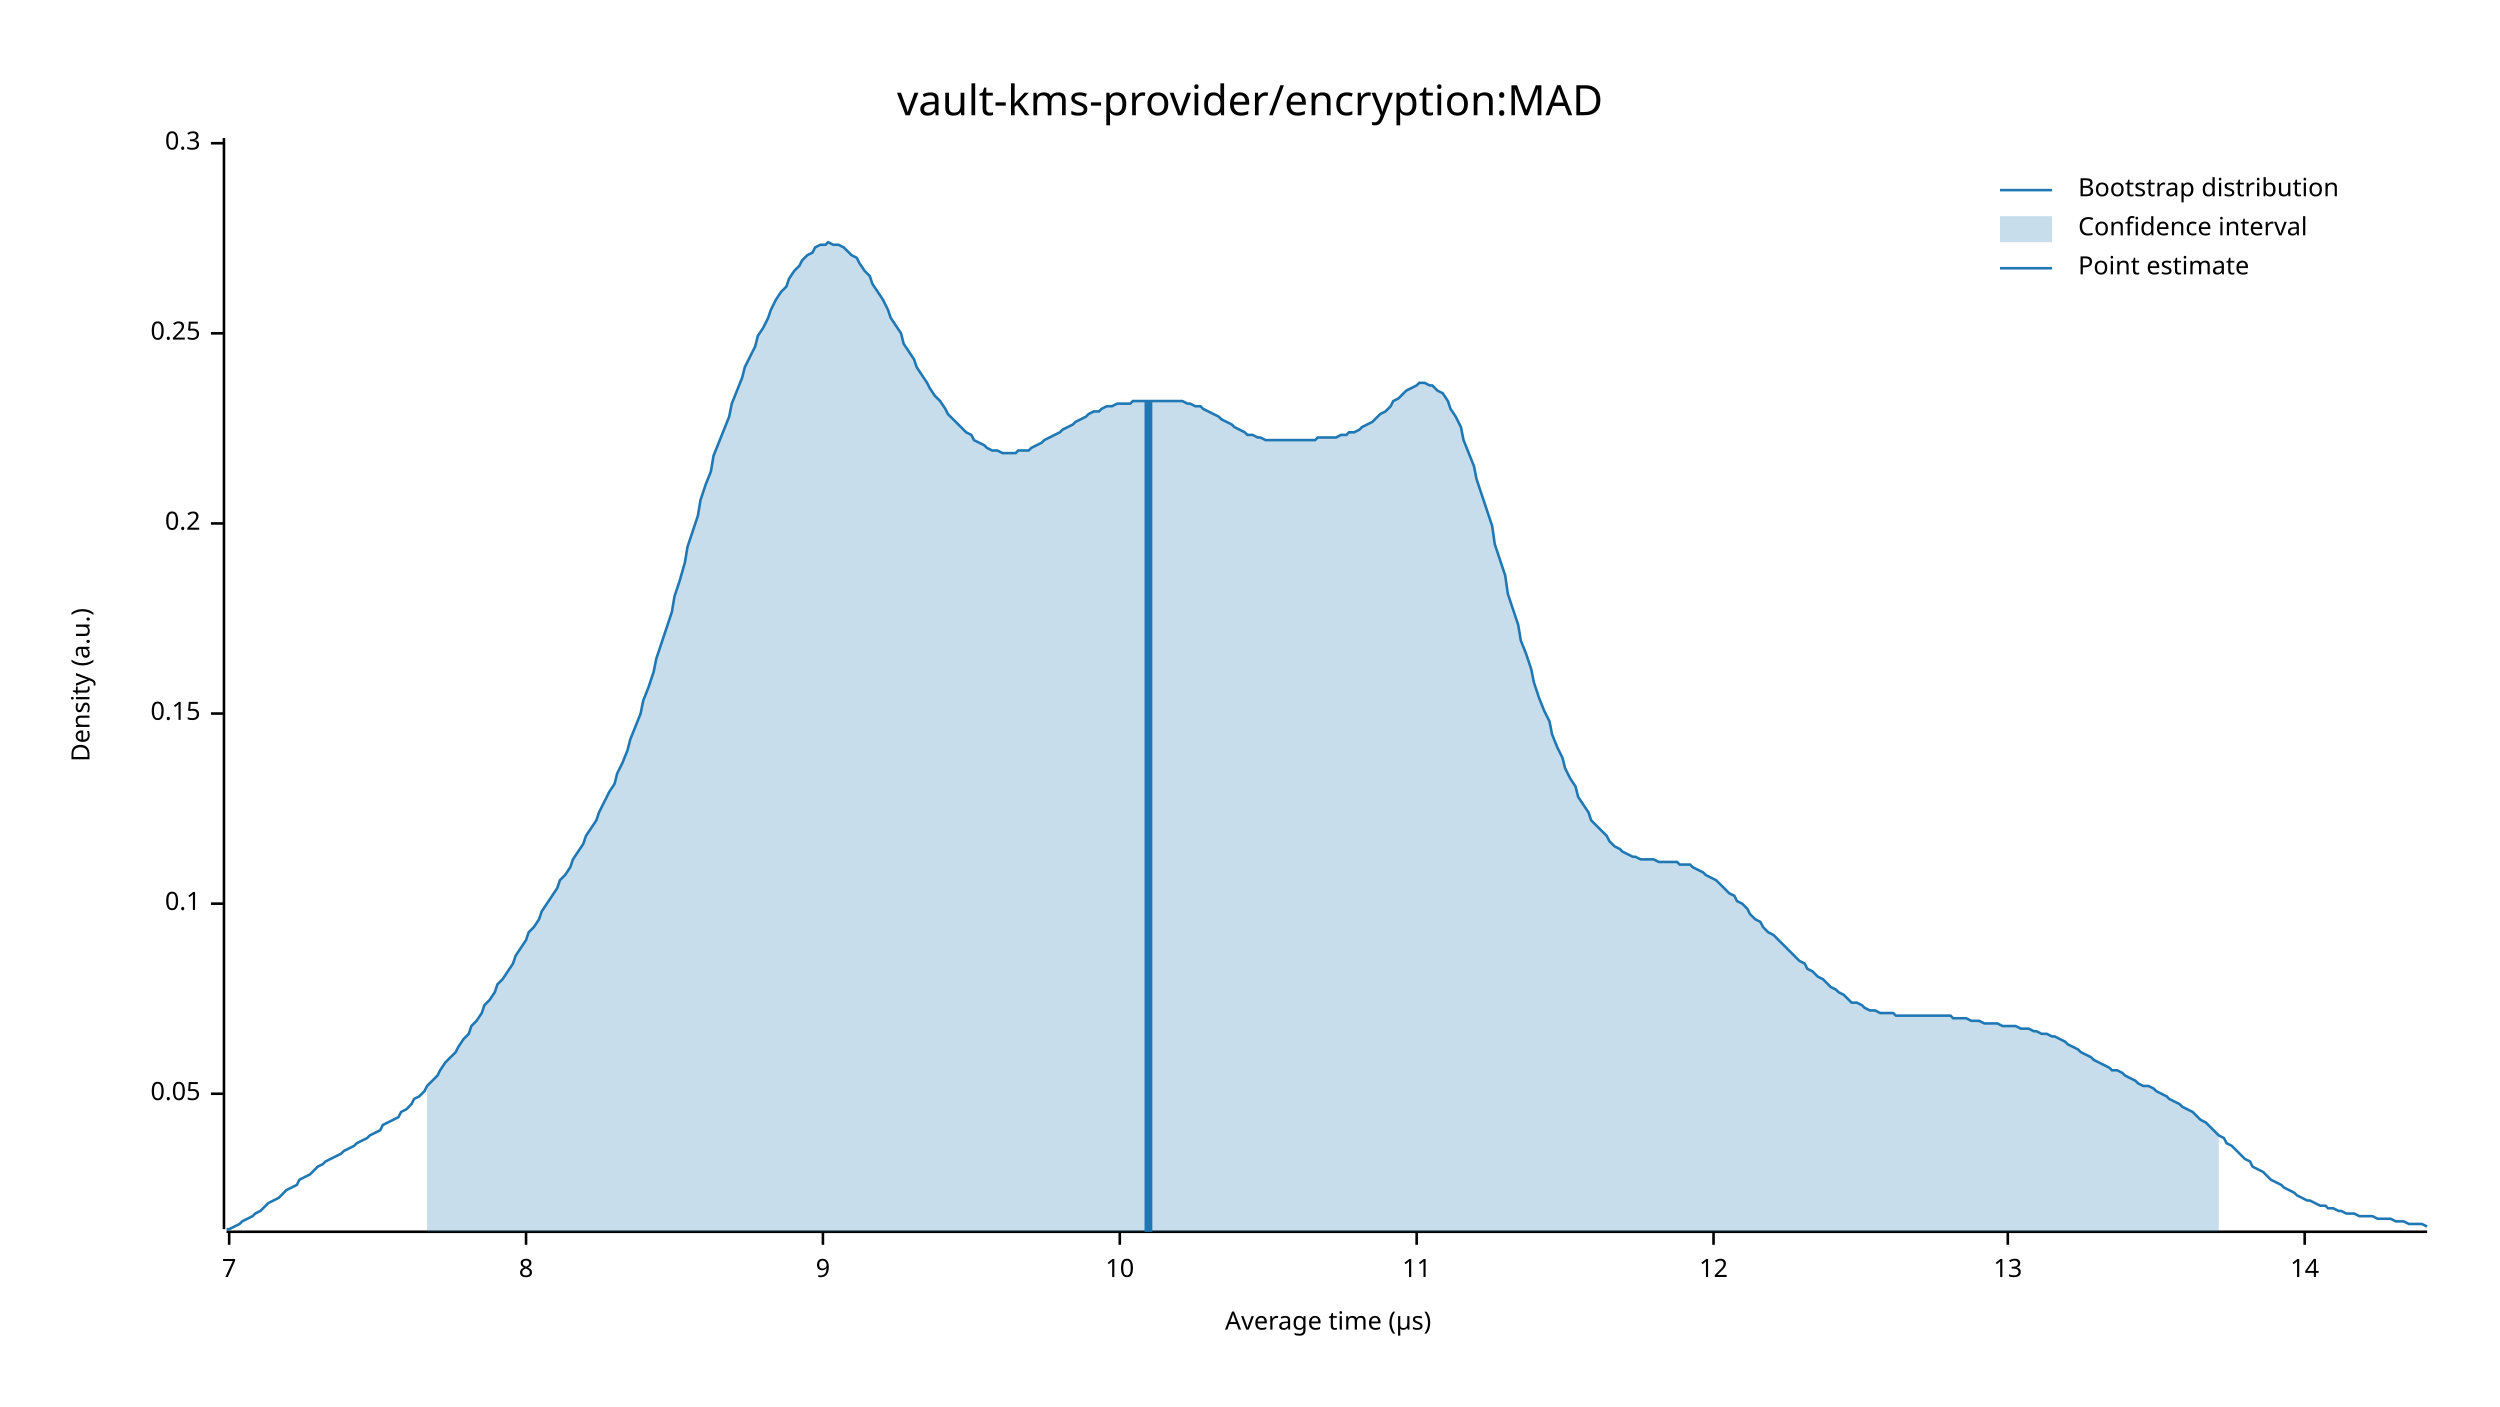
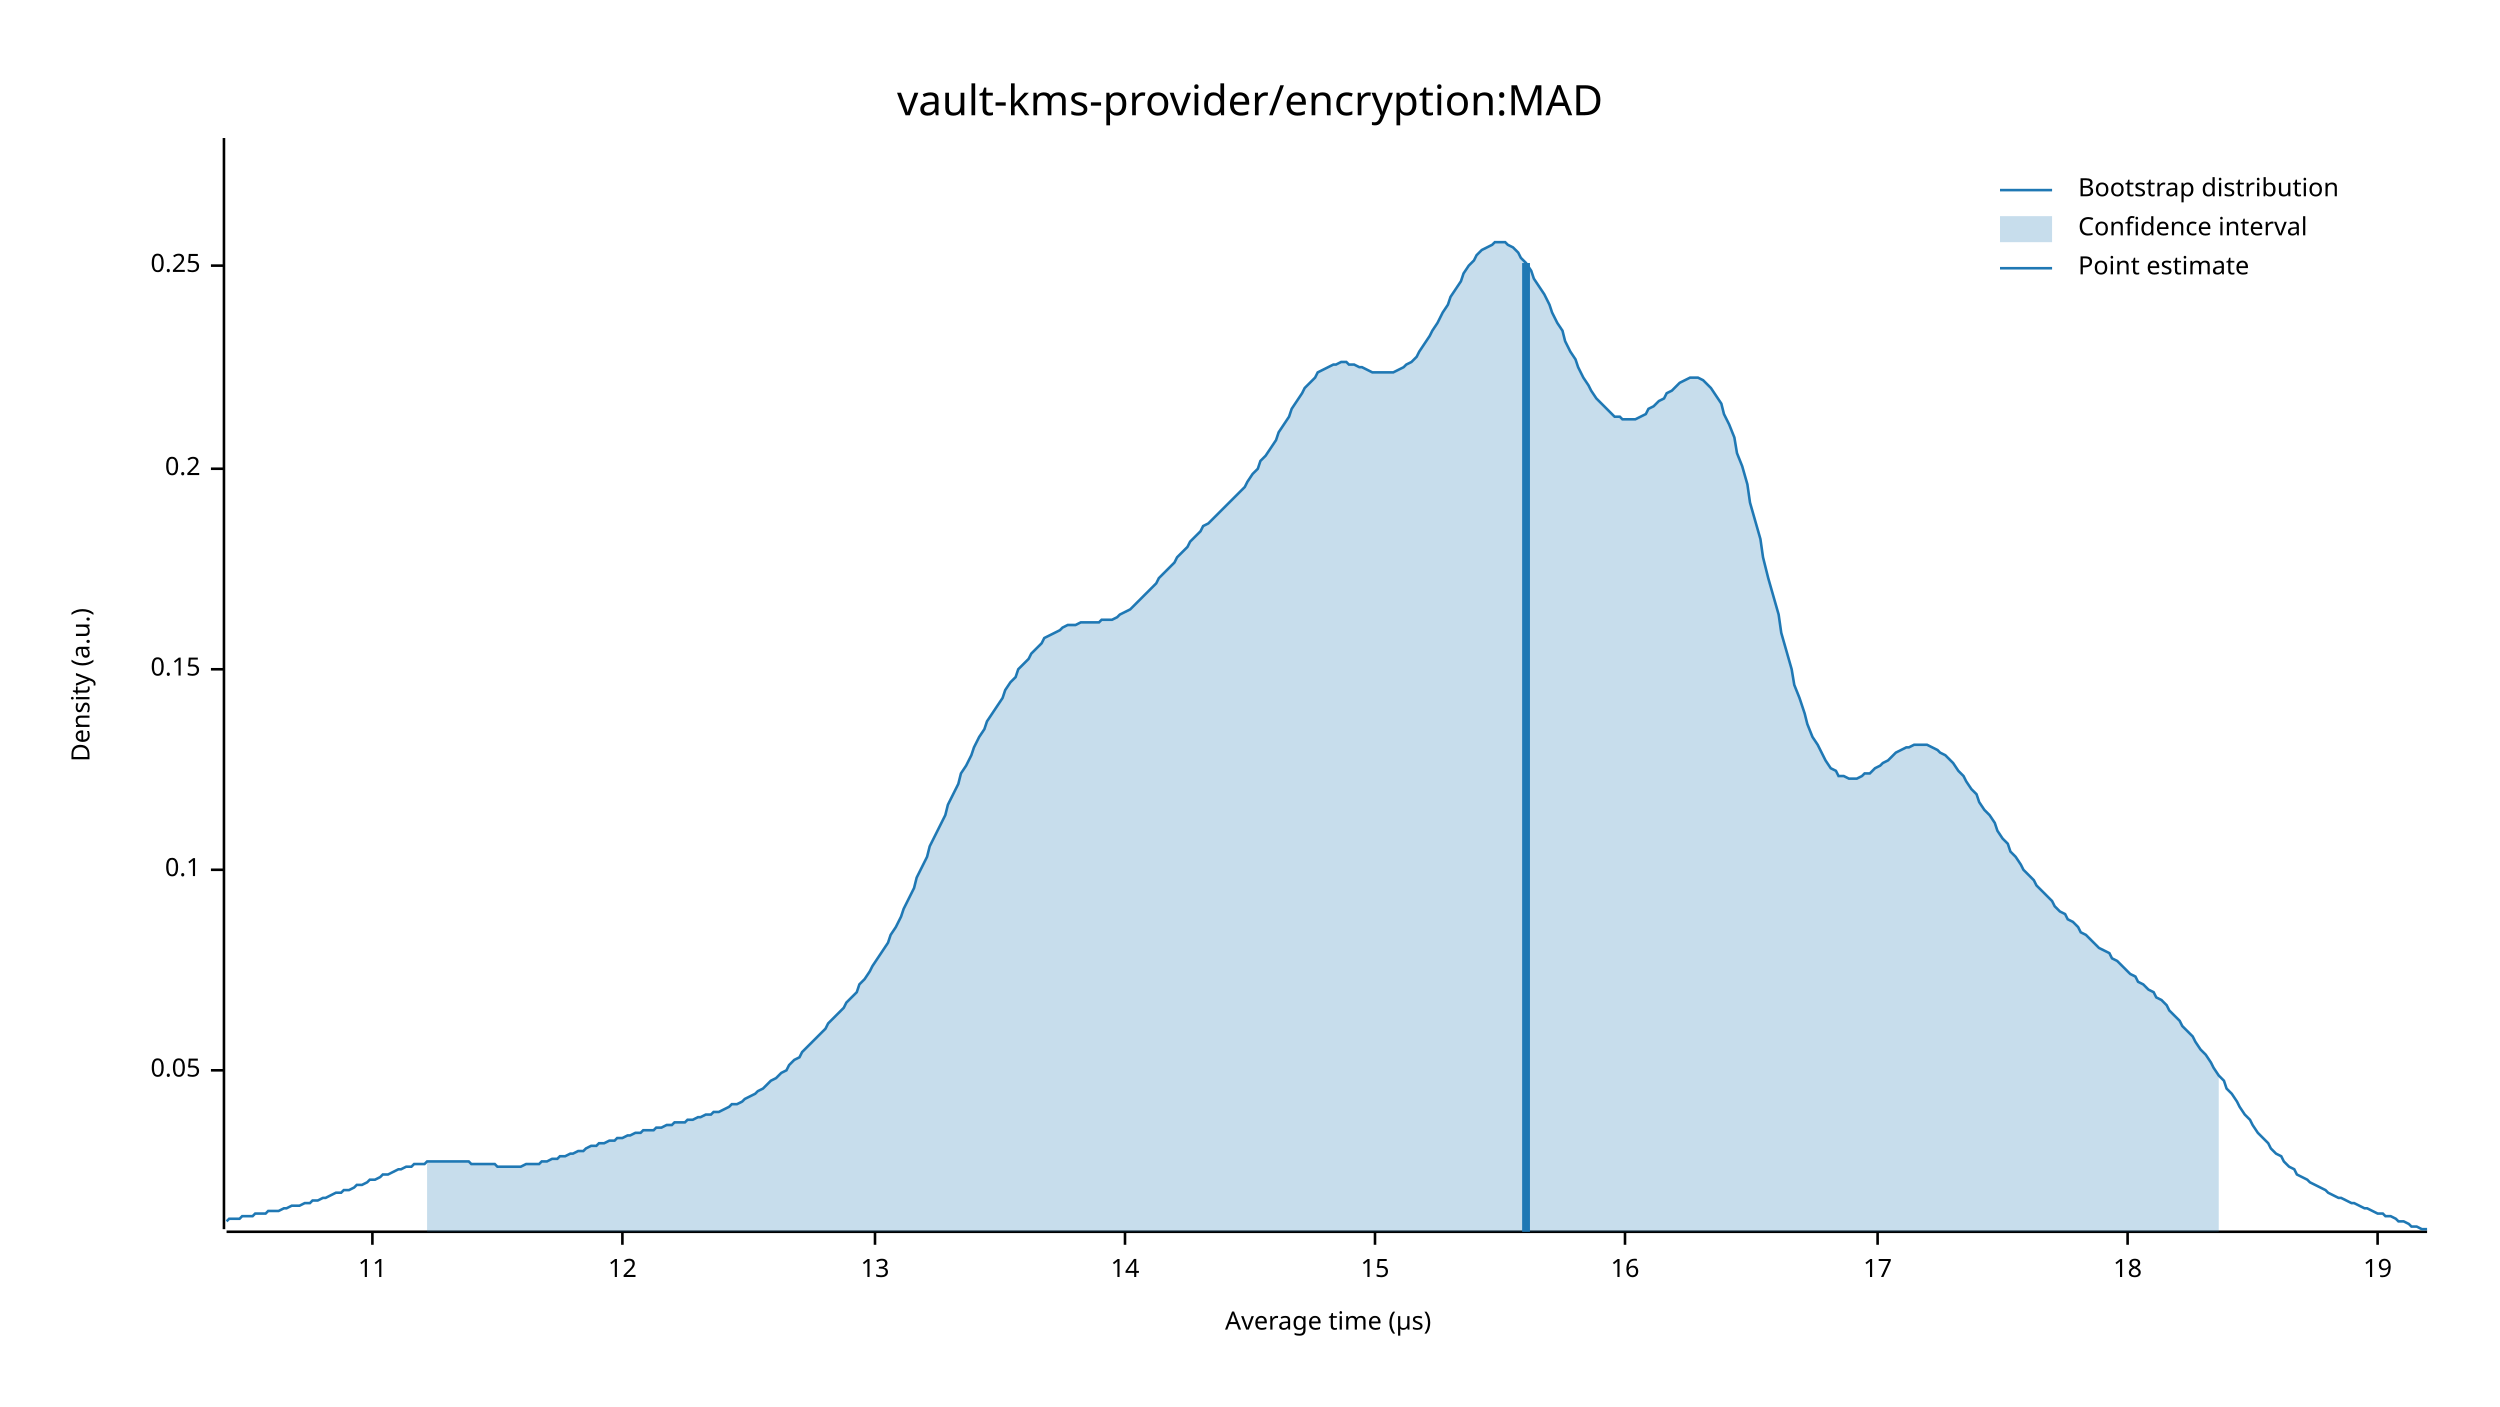
<svg xmlns="http://www.w3.org/2000/svg" width="960" height="540" viewBox="0 0 960 540">
  <text x="480" y="32" dy="0.76em" text-anchor="middle" font-family="sans-serif" font-size="16.129" opacity="1" fill="#000000">
vault-kms-provider/encryption:MAD
</text>
  <text x="27" y="263" dy="0.76em" text-anchor="middle" font-family="sans-serif" font-size="9.677" opacity="1" fill="#000000" transform="rotate(270, 27, 263)">
Density (a.u.)
</text>
  <text x="510" y="513" dy="-0.5ex" text-anchor="middle" font-family="sans-serif" font-size="9.677" opacity="1" fill="#000000">
Average time (µs)
</text>
  <polyline fill="none" opacity="1" stroke="#000000" stroke-width="1" points="86,53 86,472 " />
-   <text x="77" y="420" dy="0.5ex" text-anchor="end" font-family="sans-serif" font-size="9.677" opacity="1" fill="#000000">
+   <text x="77" y="411" dy="0.5ex" text-anchor="end" font-family="sans-serif" font-size="9.677" opacity="1" fill="#000000">
0.05
</text>
-   <polyline fill="none" opacity="1" stroke="#000000" stroke-width="1" points="81,420 86,420 " />
-   <text x="77" y="347" dy="0.5ex" text-anchor="end" font-family="sans-serif" font-size="9.677" opacity="1" fill="#000000">
+   <polyline fill="none" opacity="1" stroke="#000000" stroke-width="1" points="81,411 86,411 " />
+   <text x="77" y="334" dy="0.5ex" text-anchor="end" font-family="sans-serif" font-size="9.677" opacity="1" fill="#000000">
0.1
</text>
-   <polyline fill="none" opacity="1" stroke="#000000" stroke-width="1" points="81,347 86,347 " />
-   <text x="77" y="274" dy="0.5ex" text-anchor="end" font-family="sans-serif" font-size="9.677" opacity="1" fill="#000000">
+   <polyline fill="none" opacity="1" stroke="#000000" stroke-width="1" points="81,334 86,334 " />
+   <text x="77" y="257" dy="0.5ex" text-anchor="end" font-family="sans-serif" font-size="9.677" opacity="1" fill="#000000">
0.15
</text>
-   <polyline fill="none" opacity="1" stroke="#000000" stroke-width="1" points="81,274 86,274 " />
-   <text x="77" y="201" dy="0.5ex" text-anchor="end" font-family="sans-serif" font-size="9.677" opacity="1" fill="#000000">
+   <polyline fill="none" opacity="1" stroke="#000000" stroke-width="1" points="81,257 86,257 " />
+   <text x="77" y="180" dy="0.5ex" text-anchor="end" font-family="sans-serif" font-size="9.677" opacity="1" fill="#000000">
0.2
</text>
-   <polyline fill="none" opacity="1" stroke="#000000" stroke-width="1" points="81,201 86,201 " />
-   <text x="77" y="128" dy="0.5ex" text-anchor="end" font-family="sans-serif" font-size="9.677" opacity="1" fill="#000000">
+   <polyline fill="none" opacity="1" stroke="#000000" stroke-width="1" points="81,180 86,180 " />
+   <text x="77" y="102" dy="0.5ex" text-anchor="end" font-family="sans-serif" font-size="9.677" opacity="1" fill="#000000">
0.25
</text>
-   <polyline fill="none" opacity="1" stroke="#000000" stroke-width="1" points="81,128 86,128 " />
-   <text x="77" y="55" dy="0.5ex" text-anchor="end" font-family="sans-serif" font-size="9.677" opacity="1" fill="#000000">
- 0.3
- </text>
-   <polyline fill="none" opacity="1" stroke="#000000" stroke-width="1" points="81,55 86,55 " />
+   <polyline fill="none" opacity="1" stroke="#000000" stroke-width="1" points="81,102 86,102 " />
  <polyline fill="none" opacity="1" stroke="#000000" stroke-width="1" points="87,473 932,473 " />
-   <text x="88" y="483" dy="0.76em" text-anchor="middle" font-family="sans-serif" font-size="9.677" opacity="1" fill="#000000">
- 7
- </text>
-   <polyline fill="none" opacity="1" stroke="#000000" stroke-width="1" points="88,473 88,478 " />
-   <text x="202" y="483" dy="0.76em" text-anchor="middle" font-family="sans-serif" font-size="9.677" opacity="1" fill="#000000">
- 8
- </text>
-   <polyline fill="none" opacity="1" stroke="#000000" stroke-width="1" points="202,473 202,478 " />
-   <text x="316" y="483" dy="0.76em" text-anchor="middle" font-family="sans-serif" font-size="9.677" opacity="1" fill="#000000">
- 9
- </text>
-   <polyline fill="none" opacity="1" stroke="#000000" stroke-width="1" points="316,473 316,478 " />
-   <text x="430" y="483" dy="0.76em" text-anchor="middle" font-family="sans-serif" font-size="9.677" opacity="1" fill="#000000">
- 10
- </text>
-   <polyline fill="none" opacity="1" stroke="#000000" stroke-width="1" points="430,473 430,478 " />
-   <text x="544" y="483" dy="0.76em" text-anchor="middle" font-family="sans-serif" font-size="9.677" opacity="1" fill="#000000">
+   <text x="143" y="483" dy="0.76em" text-anchor="middle" font-family="sans-serif" font-size="9.677" opacity="1" fill="#000000">
11
</text>
-   <polyline fill="none" opacity="1" stroke="#000000" stroke-width="1" points="544,473 544,478 " />
-   <text x="658" y="483" dy="0.76em" text-anchor="middle" font-family="sans-serif" font-size="9.677" opacity="1" fill="#000000">
+   <polyline fill="none" opacity="1" stroke="#000000" stroke-width="1" points="143,473 143,478 " />
+   <text x="239" y="483" dy="0.76em" text-anchor="middle" font-family="sans-serif" font-size="9.677" opacity="1" fill="#000000">
12
</text>
-   <polyline fill="none" opacity="1" stroke="#000000" stroke-width="1" points="658,473 658,478 " />
-   <text x="771" y="483" dy="0.76em" text-anchor="middle" font-family="sans-serif" font-size="9.677" opacity="1" fill="#000000">
+   <polyline fill="none" opacity="1" stroke="#000000" stroke-width="1" points="239,473 239,478 " />
+   <text x="336" y="483" dy="0.76em" text-anchor="middle" font-family="sans-serif" font-size="9.677" opacity="1" fill="#000000">
13
</text>
-   <polyline fill="none" opacity="1" stroke="#000000" stroke-width="1" points="771,473 771,478 " />
-   <text x="885" y="483" dy="0.76em" text-anchor="middle" font-family="sans-serif" font-size="9.677" opacity="1" fill="#000000">
+   <polyline fill="none" opacity="1" stroke="#000000" stroke-width="1" points="336,473 336,478 " />
+   <text x="432" y="483" dy="0.76em" text-anchor="middle" font-family="sans-serif" font-size="9.677" opacity="1" fill="#000000">
14
</text>
-   <polyline fill="none" opacity="1" stroke="#000000" stroke-width="1" points="885,473 885,478 " />
-   <polyline fill="none" opacity="1" stroke="#1F78B4" stroke-width="1" points="87,472 88,472 90,471 92,470 93,469 95,468 97,467 98,466 100,465 102,463 103,462 105,461 107,460 109,458 110,457 112,456 114,455 115,453 117,452 119,451 120,450 122,448 124,447 125,446 127,445 129,444 131,443 132,442 134,441 136,440 137,439 139,438 141,437 142,436 144,435 146,434 147,432 149,431 151,430 153,429 154,427 156,426 158,424 159,422 161,421 163,419 164,417 166,415 168,413 169,411 171,408 173,406 175,404 176,402 178,399 180,397 181,394 183,392 185,389 186,386 188,384 190,381 191,378 193,376 195,373 197,370 198,367 200,364 202,361 203,358 205,356 207,353 208,350 210,347 212,344 214,341 215,338 217,336 219,333 220,330 222,327 224,324 225,321 227,318 229,315 230,312 232,308 234,304 236,301 237,297 239,293 241,288 242,284 244,279 246,274 247,269 249,264 251,258 252,253 254,247 256,241 258,235 259,229 261,223 263,216 264,210 266,204 268,198 269,192 271,186 273,181 274,175 276,170 278,165 280,160 281,155 283,150 285,145 286,141 288,137 290,133 291,129 293,126 295,122 296,119 298,115 300,112 302,110 303,107 305,104 307,102 308,100 310,98 312,97 313,95 315,94 317,94 318,93 320,94 322,94 324,95 325,96 327,98 329,99 330,101 332,104 334,106 335,109 337,112 339,115 341,119 342,122 344,125 346,128 347,132 349,135 351,138 352,141 354,144 356,147 357,149 359,152 361,154 363,157 364,159 366,161 368,163 369,164 371,166 373,167 374,169 376,170 378,171 379,172 381,173 383,173 385,174 386,174 388,174 390,174 391,173 393,173 395,173 396,172 398,171 400,170 401,169 403,168 405,167 407,166 408,165 410,164 412,163 413,162 415,161 417,160 418,159 420,158 422,158 423,157 425,156 427,156 429,155 430,155 432,155 434,155 435,154 437,154 439,154 440,154 442,154 444,154 445,154 447,154 449,154 451,154 452,154 454,154 456,155 457,155 459,156 461,156 462,157 464,158 466,159 468,160 469,161 471,162 473,163 474,164 476,165 478,166 479,167 481,167 483,168 484,168 486,169 488,169 490,169 491,169 493,169 495,169 496,169 498,169 500,169 501,169 503,169 505,169 506,168 508,168 510,168 512,168 513,168 515,167 517,167 518,166 520,166 522,165 523,164 525,163 527,162 528,161 530,159 532,158 534,156 535,154 537,153 539,151 540,150 542,149 544,148 545,147 547,147 549,148 550,148 552,150 554,151 556,154 557,157 559,160 561,164 562,169 564,174 566,179 567,184 569,190 571,196 573,202 574,209 576,215 578,221 579,228 581,234 583,240 584,246 586,251 588,257 589,262 591,268 593,273 595,277 596,282 598,287 600,291 601,295 603,299 605,302 606,306 608,309 610,312 611,315 613,317 615,319 617,321 618,323 620,325 622,326 623,327 625,328 627,329 628,329 630,330 632,330 633,330 635,330 637,331 639,331 640,331 642,331 644,331 645,332 647,332 649,332 650,333 652,334 654,335 655,336 657,337 659,338 661,340 662,341 664,343 666,344 667,346 669,347 671,349 672,351 674,353 676,354 677,356 679,358 681,359 683,361 684,362 686,364 688,366 689,367 691,369 693,370 694,372 696,373 698,375 700,376 701,377 703,379 705,380 706,381 708,382 710,384 711,385 713,385 715,386 716,387 718,388 720,388 722,389 723,389 725,389 727,389 728,390 730,390 732,390 733,390 735,390 737,390 738,390 740,390 742,390 744,390 745,390 747,390 749,390 750,391 752,391 754,391 755,391 757,392 759,392 760,392 762,393 764,393 766,393 767,393 769,394 771,394 772,394 774,394 776,395 777,395 779,395 781,396 782,396 784,397 786,397 788,398 789,398 791,399 793,400 794,401 796,402 798,403 799,404 801,405 803,406 804,407 806,408 808,409 810,410 811,411 813,411 815,412 816,413 818,414 820,415 821,416 823,417 825,417 827,418 828,419 830,420 832,421 833,422 835,423 837,424 838,425 840,426 842,427 843,428 845,430 847,431 849,433 850,434 852,436 854,437 855,439 857,440 859,442 860,443 862,445 864,446 865,448 867,449 869,450 871,452 872,453 874,454 876,455 877,456 879,457 881,458 882,459 884,460 886,461 887,461 889,462 891,463 893,463 894,464 896,464 898,465 899,465 901,466 903,466 904,466 906,467 908,467 909,467 911,467 913,468 915,468 916,468 918,468 920,469 921,469 923,469 925,470 926,470 928,470 930,470 932,471 " />
-   <polygon opacity="0.25" fill="#1F78B4" points="164,417 166,415 168,413 169,411 171,408 173,406 175,404 176,402 178,399 180,397 181,394 183,392 185,389 186,386 188,384 190,381 191,378 193,376 195,373 197,370 198,367 200,364 202,361 203,358 205,356 207,353 208,350 210,347 212,344 214,341 215,338 217,336 219,333 220,330 222,327 224,324 225,321 227,318 229,315 230,312 232,308 234,304 236,301 237,297 239,293 241,288 242,284 244,279 246,274 247,269 249,264 251,258 252,253 254,247 256,241 258,235 259,229 261,223 263,216 264,210 266,204 268,198 269,192 271,186 273,181 274,175 276,170 278,165 280,160 281,155 283,150 285,145 286,141 288,137 290,133 291,129 293,126 295,122 296,119 298,115 300,112 302,110 303,107 305,104 307,102 308,100 310,98 312,97 313,95 315,94 317,94 318,93 320,94 322,94 324,95 325,96 327,98 329,99 330,101 332,104 334,106 335,109 337,112 339,115 341,119 342,122 344,125 346,128 347,132 349,135 351,138 352,141 354,144 356,147 357,149 359,152 361,154 363,157 364,159 366,161 368,163 369,164 371,166 373,167 374,169 376,170 378,171 379,172 381,173 383,173 385,174 386,174 388,174 390,174 391,173 393,173 395,173 396,172 398,171 400,170 401,169 403,168 405,167 407,166 408,165 410,164 412,163 413,162 415,161 417,160 418,159 420,158 422,158 423,157 425,156 427,156 429,155 430,155 432,155 434,155 435,154 437,154 439,154 440,154 442,154 444,154 445,154 447,154 449,154 451,154 452,154 454,154 456,155 457,155 459,156 461,156 462,157 464,158 466,159 468,160 469,161 471,162 473,163 474,164 476,165 478,166 479,167 481,167 483,168 484,168 486,169 488,169 490,169 491,169 493,169 495,169 496,169 498,169 500,169 501,169 503,169 505,169 506,168 508,168 510,168 512,168 513,168 515,167 517,167 518,166 520,166 522,165 523,164 525,163 527,162 528,161 530,159 532,158 534,156 535,154 537,153 539,151 540,150 542,149 544,148 545,147 547,147 549,148 550,148 552,150 554,151 556,154 557,157 559,160 561,164 562,169 564,174 566,179 567,184 569,190 571,196 573,202 574,209 576,215 578,221 579,228 581,234 583,240 584,246 586,251 588,257 589,262 591,268 593,273 595,277 596,282 598,287 600,291 601,295 603,299 605,302 606,306 608,309 610,312 611,315 613,317 615,319 617,321 618,323 620,325 622,326 623,327 625,328 627,329 628,329 630,330 632,330 633,330 635,330 637,331 639,331 640,331 642,331 644,331 645,332 647,332 649,332 650,333 652,334 654,335 655,336 657,337 659,338 661,340 662,341 664,343 666,344 667,346 669,347 671,349 672,351 674,353 676,354 677,356 679,358 681,359 683,361 684,362 686,364 688,366 689,367 691,369 693,370 694,372 696,373 698,375 700,376 701,377 703,379 705,380 706,381 708,382 710,384 711,385 713,385 715,386 716,387 718,388 720,388 722,389 723,389 725,389 727,389 728,390 730,390 732,390 733,390 735,390 737,390 738,390 740,390 742,390 744,390 745,390 747,390 749,390 750,391 752,391 754,391 755,391 757,392 759,392 760,392 762,393 764,393 766,393 767,393 769,394 771,394 772,394 774,394 776,395 777,395 779,395 781,396 782,396 784,397 786,397 788,398 789,398 791,399 793,400 794,401 796,402 798,403 799,404 801,405 803,406 804,407 806,408 808,409 810,410 811,411 813,411 815,412 816,413 818,414 820,415 821,416 823,417 825,417 827,418 828,419 830,420 832,421 833,422 835,423 837,424 838,425 840,426 842,427 843,428 845,430 847,431 849,433 850,434 852,436 852,473 164,473 " />
-   <polyline fill="none" opacity="1" stroke="#1F78B4" stroke-width="3" points="441,473 441,154 " />
+   <polyline fill="none" opacity="1" stroke="#000000" stroke-width="1" points="432,473 432,478 " />
+   <text x="528" y="483" dy="0.76em" text-anchor="middle" font-family="sans-serif" font-size="9.677" opacity="1" fill="#000000">
+ 15
+ </text>
+   <polyline fill="none" opacity="1" stroke="#000000" stroke-width="1" points="528,473 528,478 " />
+   <text x="624" y="483" dy="0.76em" text-anchor="middle" font-family="sans-serif" font-size="9.677" opacity="1" fill="#000000">
+ 16
+ </text>
+   <polyline fill="none" opacity="1" stroke="#000000" stroke-width="1" points="624,473 624,478 " />
+   <text x="721" y="483" dy="0.76em" text-anchor="middle" font-family="sans-serif" font-size="9.677" opacity="1" fill="#000000">
+ 17
+ </text>
+   <polyline fill="none" opacity="1" stroke="#000000" stroke-width="1" points="721,473 721,478 " />
+   <text x="817" y="483" dy="0.76em" text-anchor="middle" font-family="sans-serif" font-size="9.677" opacity="1" fill="#000000">
+ 18
+ </text>
+   <polyline fill="none" opacity="1" stroke="#000000" stroke-width="1" points="817,473 817,478 " />
+   <text x="913" y="483" dy="0.76em" text-anchor="middle" font-family="sans-serif" font-size="9.677" opacity="1" fill="#000000">
+ 19
+ </text>
+   <polyline fill="none" opacity="1" stroke="#000000" stroke-width="1" points="913,473 913,478 " />
+   <polyline fill="none" opacity="1" stroke="#1F78B4" stroke-width="1" points="87,469 88,468 90,468 92,468 93,467 95,467 97,467 98,466 100,466 102,466 103,465 105,465 107,465 109,464 110,464 112,463 114,463 115,463 117,462 119,462 120,461 122,461 124,460 125,460 127,459 129,458 131,458 132,457 134,457 136,456 137,455 139,455 141,454 142,453 144,453 146,452 147,451 149,451 151,450 153,449 154,449 156,448 158,448 159,447 161,447 163,447 164,446 166,446 168,446 169,446 171,446 173,446 175,446 176,446 178,446 180,446 181,447 183,447 185,447 186,447 188,447 190,447 191,448 193,448 195,448 197,448 198,448 200,448 202,447 203,447 205,447 207,447 208,446 210,446 212,445 214,445 215,444 217,444 219,443 220,443 222,442 224,442 225,441 227,440 229,440 230,439 232,439 234,438 236,438 237,437 239,437 241,436 242,436 244,435 246,435 247,434 249,434 251,434 252,433 254,433 256,432 258,432 259,431 261,431 263,431 264,430 266,430 268,429 269,429 271,428 273,428 274,427 276,427 278,426 280,425 281,424 283,424 285,423 286,422 288,421 290,420 291,419 293,418 295,416 296,415 298,414 300,412 302,411 303,409 305,407 307,406 308,404 310,402 312,400 313,399 315,397 317,395 318,393 320,391 322,389 324,387 325,385 327,383 329,381 330,378 332,376 334,373 335,371 337,368 339,365 341,362 342,359 344,356 346,352 347,349 349,345 351,341 352,337 354,333 356,329 357,325 359,321 361,317 363,313 364,309 366,305 368,301 369,297 371,294 373,290 374,287 376,283 378,280 379,277 381,274 383,271 385,268 386,265 388,262 390,260 391,257 393,255 395,253 396,251 398,249 400,247 401,245 403,244 405,243 407,242 408,241 410,240 412,240 413,240 415,239 417,239 418,239 420,239 422,239 423,238 425,238 427,238 429,237 430,236 432,235 434,234 435,233 437,231 439,229 440,228 442,226 444,224 445,222 447,220 449,218 451,216 452,214 454,212 456,210 457,208 459,206 461,204 462,202 464,201 466,199 468,197 469,196 471,194 473,192 474,191 476,189 478,187 479,185 481,182 483,180 484,177 486,175 488,172 490,169 491,166 493,163 495,160 496,157 498,154 500,151 501,149 503,147 505,145 506,143 508,142 510,141 512,140 513,140 515,139 517,139 518,140 520,140 522,141 523,141 525,142 527,143 528,143 530,143 532,143 534,143 535,143 537,142 539,141 540,140 542,139 544,137 545,135 547,132 549,129 550,127 552,124 554,120 556,117 557,114 559,111 561,108 562,105 564,102 566,100 567,98 569,96 571,95 573,94 574,93 576,93 578,93 579,94 581,95 583,97 584,99 586,101 588,104 589,107 591,110 593,113 595,117 596,120 598,124 600,127 601,131 603,135 605,138 606,141 608,145 610,148 611,150 613,153 615,155 617,157 618,158 620,160 622,160 623,161 625,161 627,161 628,161 630,160 632,159 633,157 635,156 637,154 639,153 640,151 642,150 644,148 645,147 647,146 649,145 650,145 652,145 654,146 655,147 657,149 659,152 661,155 662,159 664,163 666,168 667,174 669,179 671,186 672,193 674,200 676,207 677,214 679,222 681,229 683,236 684,243 686,250 688,257 689,263 691,268 693,274 694,278 696,283 698,286 700,290 701,292 703,295 705,296 706,298 708,298 710,299 711,299 713,299 715,298 716,297 718,297 720,295 722,294 723,293 725,292 727,290 728,289 730,288 732,287 733,287 735,286 737,286 738,286 740,286 742,287 744,288 745,289 747,290 749,292 750,293 752,296 754,298 755,300 757,303 759,305 760,308 762,311 764,313 766,316 767,319 769,322 771,324 772,327 774,329 776,332 777,334 779,336 781,338 782,340 784,342 786,344 788,346 789,348 791,350 793,351 794,353 796,354 798,356 799,358 801,359 803,361 804,362 806,364 808,365 810,366 811,368 813,369 815,371 816,372 818,374 820,375 821,377 823,378 825,380 827,381 828,383 830,384 832,386 833,388 835,390 837,392 838,394 840,396 842,398 843,400 845,403 847,405 849,408 850,410 852,413 854,415 855,418 857,420 859,423 860,425 862,428 864,430 865,432 867,435 869,437 871,439 872,441 874,443 876,444 877,446 879,448 881,449 882,451 884,452 886,453 887,454 889,455 891,456 893,457 894,458 896,459 898,460 899,460 901,461 903,462 904,462 906,463 908,464 909,464 911,465 913,466 915,466 916,467 918,467 920,468 921,469 923,469 925,470 926,471 928,471 930,472 932,472 " />
+   <polygon opacity="0.25" fill="#1F78B4" points="164,446 166,446 168,446 169,446 171,446 173,446 175,446 176,446 178,446 180,446 181,447 183,447 185,447 186,447 188,447 190,447 191,448 193,448 195,448 197,448 198,448 200,448 202,447 203,447 205,447 207,447 208,446 210,446 212,445 214,445 215,444 217,444 219,443 220,443 222,442 224,442 225,441 227,440 229,440 230,439 232,439 234,438 236,438 237,437 239,437 241,436 242,436 244,435 246,435 247,434 249,434 251,434 252,433 254,433 256,432 258,432 259,431 261,431 263,431 264,430 266,430 268,429 269,429 271,428 273,428 274,427 276,427 278,426 280,425 281,424 283,424 285,423 286,422 288,421 290,420 291,419 293,418 295,416 296,415 298,414 300,412 302,411 303,409 305,407 307,406 308,404 310,402 312,400 313,399 315,397 317,395 318,393 320,391 322,389 324,387 325,385 327,383 329,381 330,378 332,376 334,373 335,371 337,368 339,365 341,362 342,359 344,356 346,352 347,349 349,345 351,341 352,337 354,333 356,329 357,325 359,321 361,317 363,313 364,309 366,305 368,301 369,297 371,294 373,290 374,287 376,283 378,280 379,277 381,274 383,271 385,268 386,265 388,262 390,260 391,257 393,255 395,253 396,251 398,249 400,247 401,245 403,244 405,243 407,242 408,241 410,240 412,240 413,240 415,239 417,239 418,239 420,239 422,239 423,238 425,238 427,238 429,237 430,236 432,235 434,234 435,233 437,231 439,229 440,228 442,226 444,224 445,222 447,220 449,218 451,216 452,214 454,212 456,210 457,208 459,206 461,204 462,202 464,201 466,199 468,197 469,196 471,194 473,192 474,191 476,189 478,187 479,185 481,182 483,180 484,177 486,175 488,172 490,169 491,166 493,163 495,160 496,157 498,154 500,151 501,149 503,147 505,145 506,143 508,142 510,141 512,140 513,140 515,139 517,139 518,140 520,140 522,141 523,141 525,142 527,143 528,143 530,143 532,143 534,143 535,143 537,142 539,141 540,140 542,139 544,137 545,135 547,132 549,129 550,127 552,124 554,120 556,117 557,114 559,111 561,108 562,105 564,102 566,100 567,98 569,96 571,95 573,94 574,93 576,93 578,93 579,94 581,95 583,97 584,99 586,101 588,104 589,107 591,110 593,113 595,117 596,120 598,124 600,127 601,131 603,135 605,138 606,141 608,145 610,148 611,150 613,153 615,155 617,157 618,158 620,160 622,160 623,161 625,161 627,161 628,161 630,160 632,159 633,157 635,156 637,154 639,153 640,151 642,150 644,148 645,147 647,146 649,145 650,145 652,145 654,146 655,147 657,149 659,152 661,155 662,159 664,163 666,168 667,174 669,179 671,186 672,193 674,200 676,207 677,214 679,222 681,229 683,236 684,243 686,250 688,257 689,263 691,268 693,274 694,278 696,283 698,286 700,290 701,292 703,295 705,296 706,298 708,298 710,299 711,299 713,299 715,298 716,297 718,297 720,295 722,294 723,293 725,292 727,290 728,289 730,288 732,287 733,287 735,286 737,286 738,286 740,286 742,287 744,288 745,289 747,290 749,292 750,293 752,296 754,298 755,300 757,303 759,305 760,308 762,311 764,313 766,316 767,319 769,322 771,324 772,327 774,329 776,332 777,334 779,336 781,338 782,340 784,342 786,344 788,346 789,348 791,350 793,351 794,353 796,354 798,356 799,358 801,359 803,361 804,362 806,364 808,365 810,366 811,368 813,369 815,371 816,372 818,374 820,375 821,377 823,378 825,380 827,381 828,383 830,384 832,386 833,388 835,390 837,392 838,394 840,396 842,398 843,400 845,403 847,405 849,408 850,410 852,413 852,473 164,473 " />
+   <polyline fill="none" opacity="1" stroke="#1F78B4" stroke-width="3" points="586,473 586,101 " />
  <text x="798" y="68" dy="0.76em" text-anchor="start" font-family="sans-serif" font-size="9.677" opacity="1" fill="#000000">
Bootstrap distribution
</text>
  <text x="798" y="83" dy="0.76em" text-anchor="start" font-family="sans-serif" font-size="9.677" opacity="1" fill="#000000">
Confidence interval
</text>
  <text x="798" y="98" dy="0.76em" text-anchor="start" font-family="sans-serif" font-size="9.677" opacity="1" fill="#000000">
Point estimate
</text>
  <polyline fill="none" opacity="1" stroke="#1F78B4" stroke-width="1" points="768,73 788,73 " />
  <rect x="768" y="83" width="20" height="10" opacity="0.25" fill="#1F78B4" stroke="none" />
  <polyline fill="none" opacity="1" stroke="#1F78B4" stroke-width="1" points="768,103 788,103 " />
</svg>
